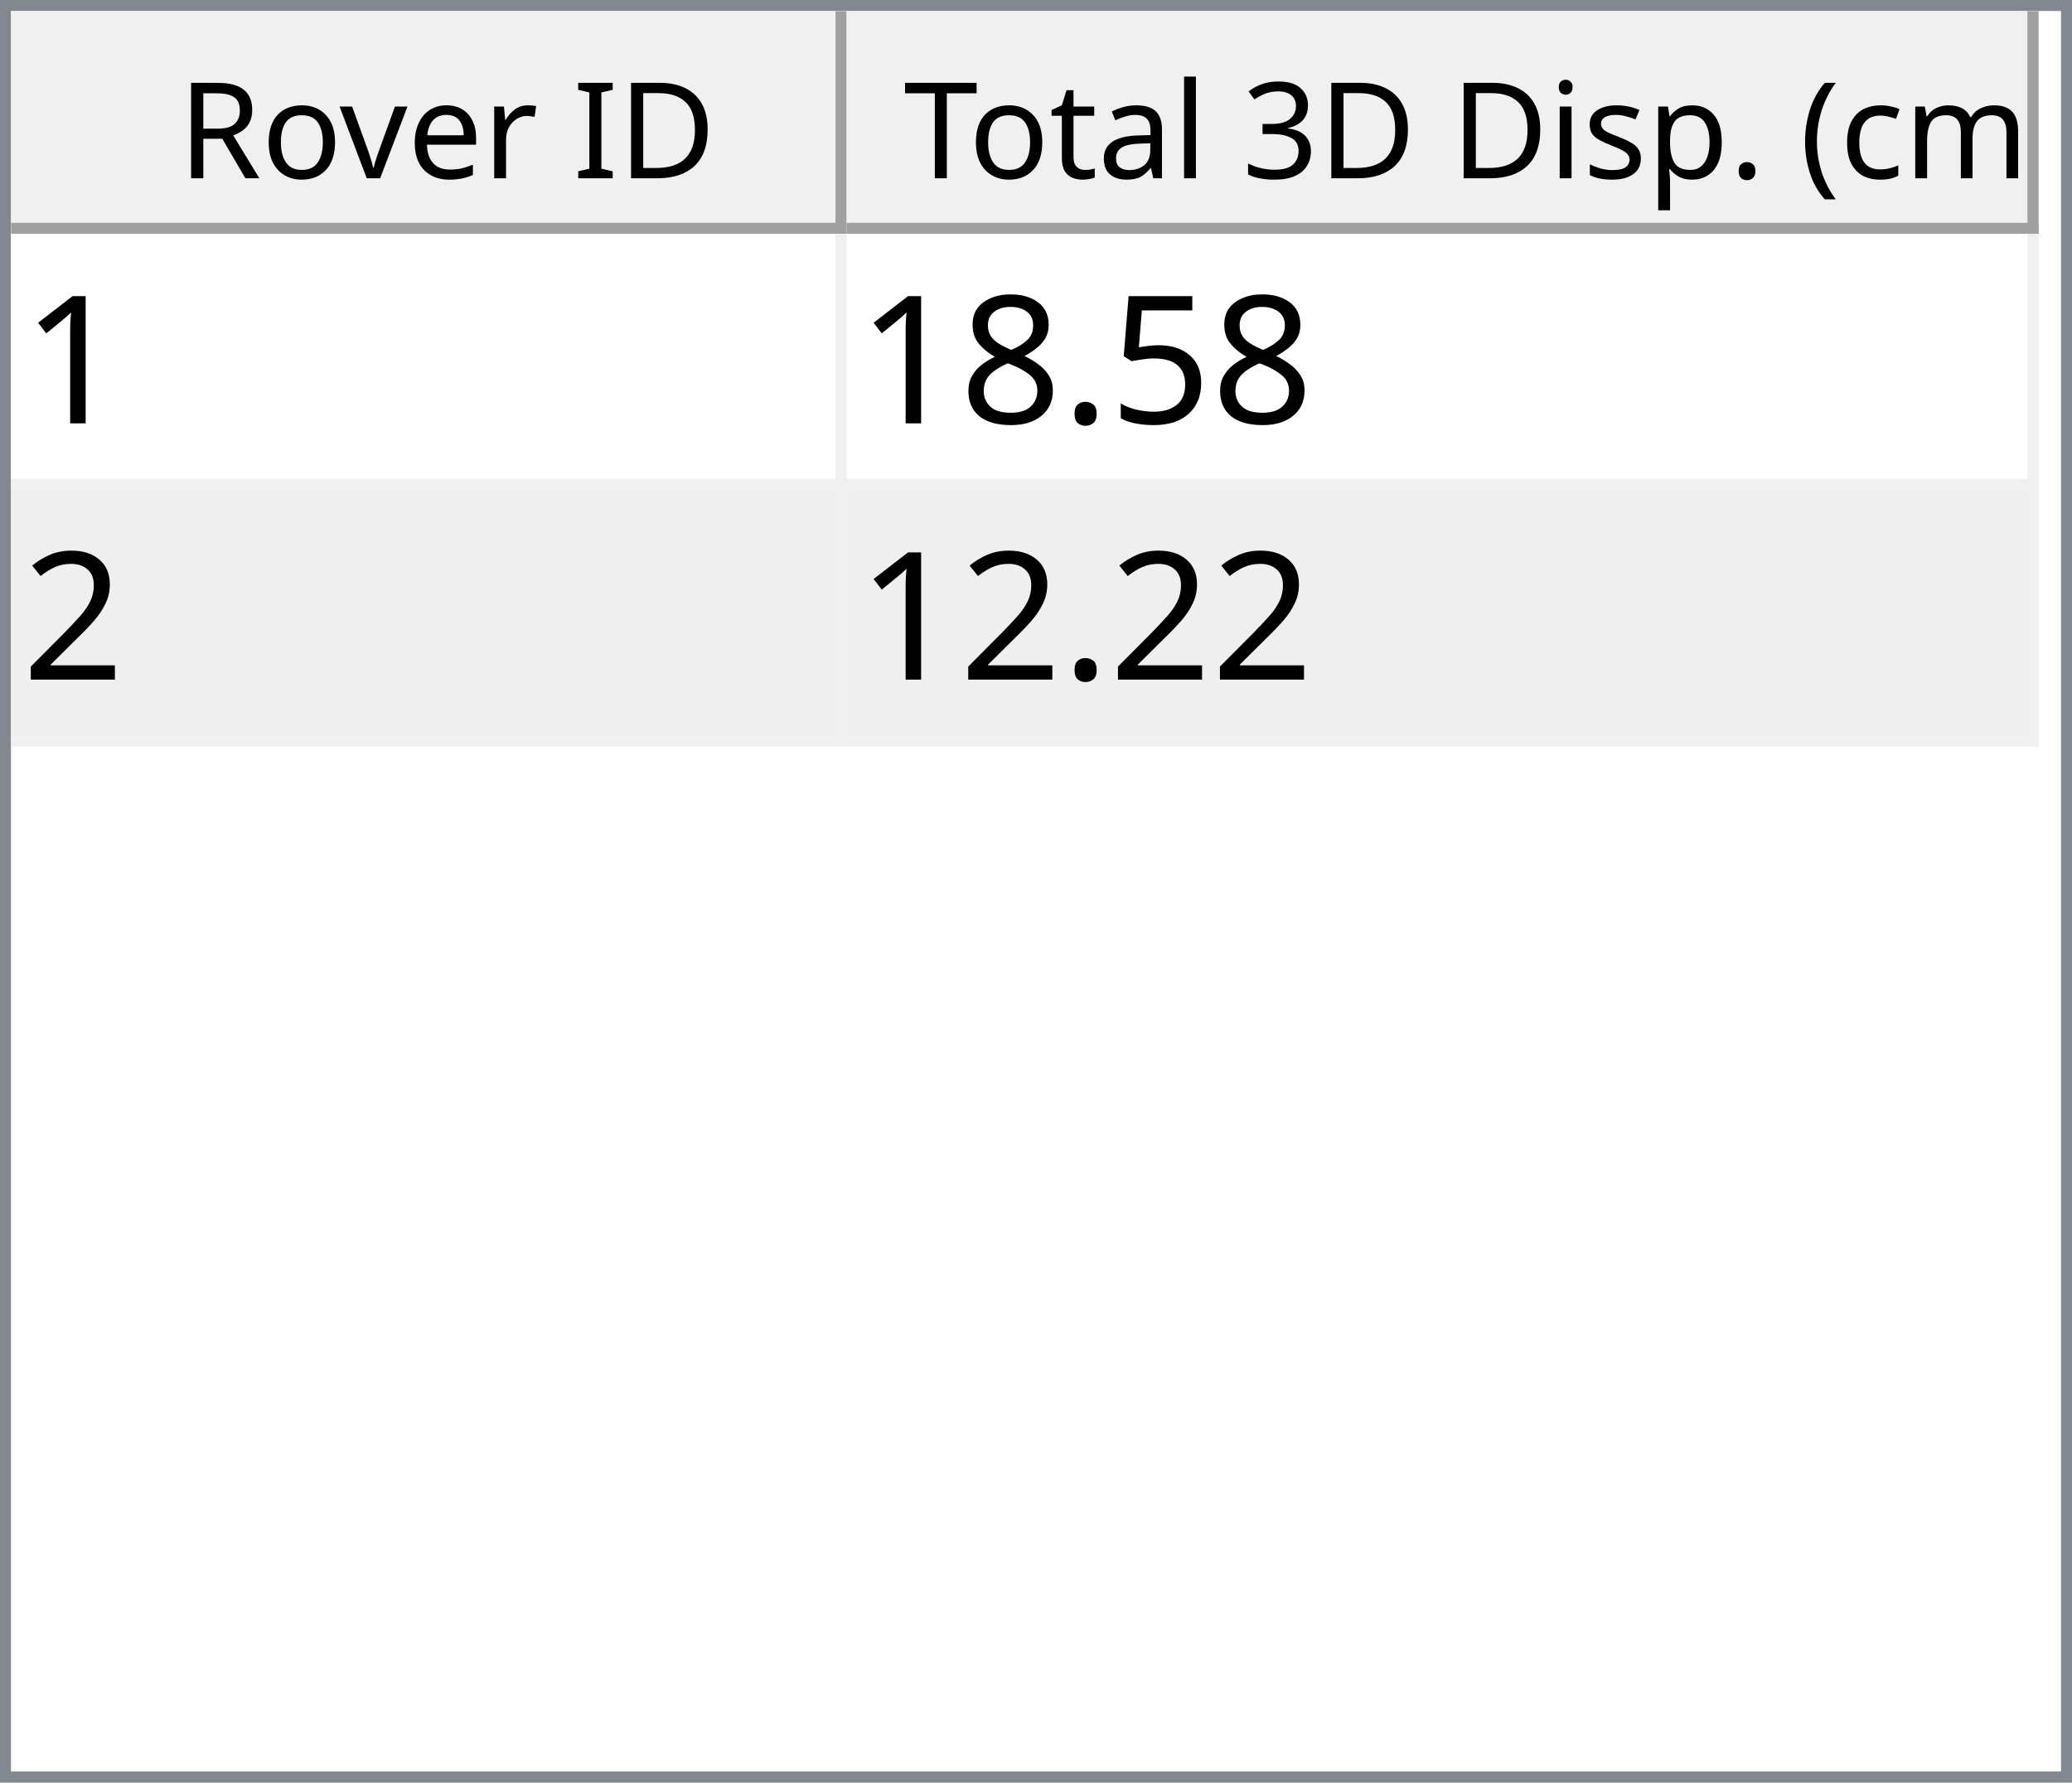
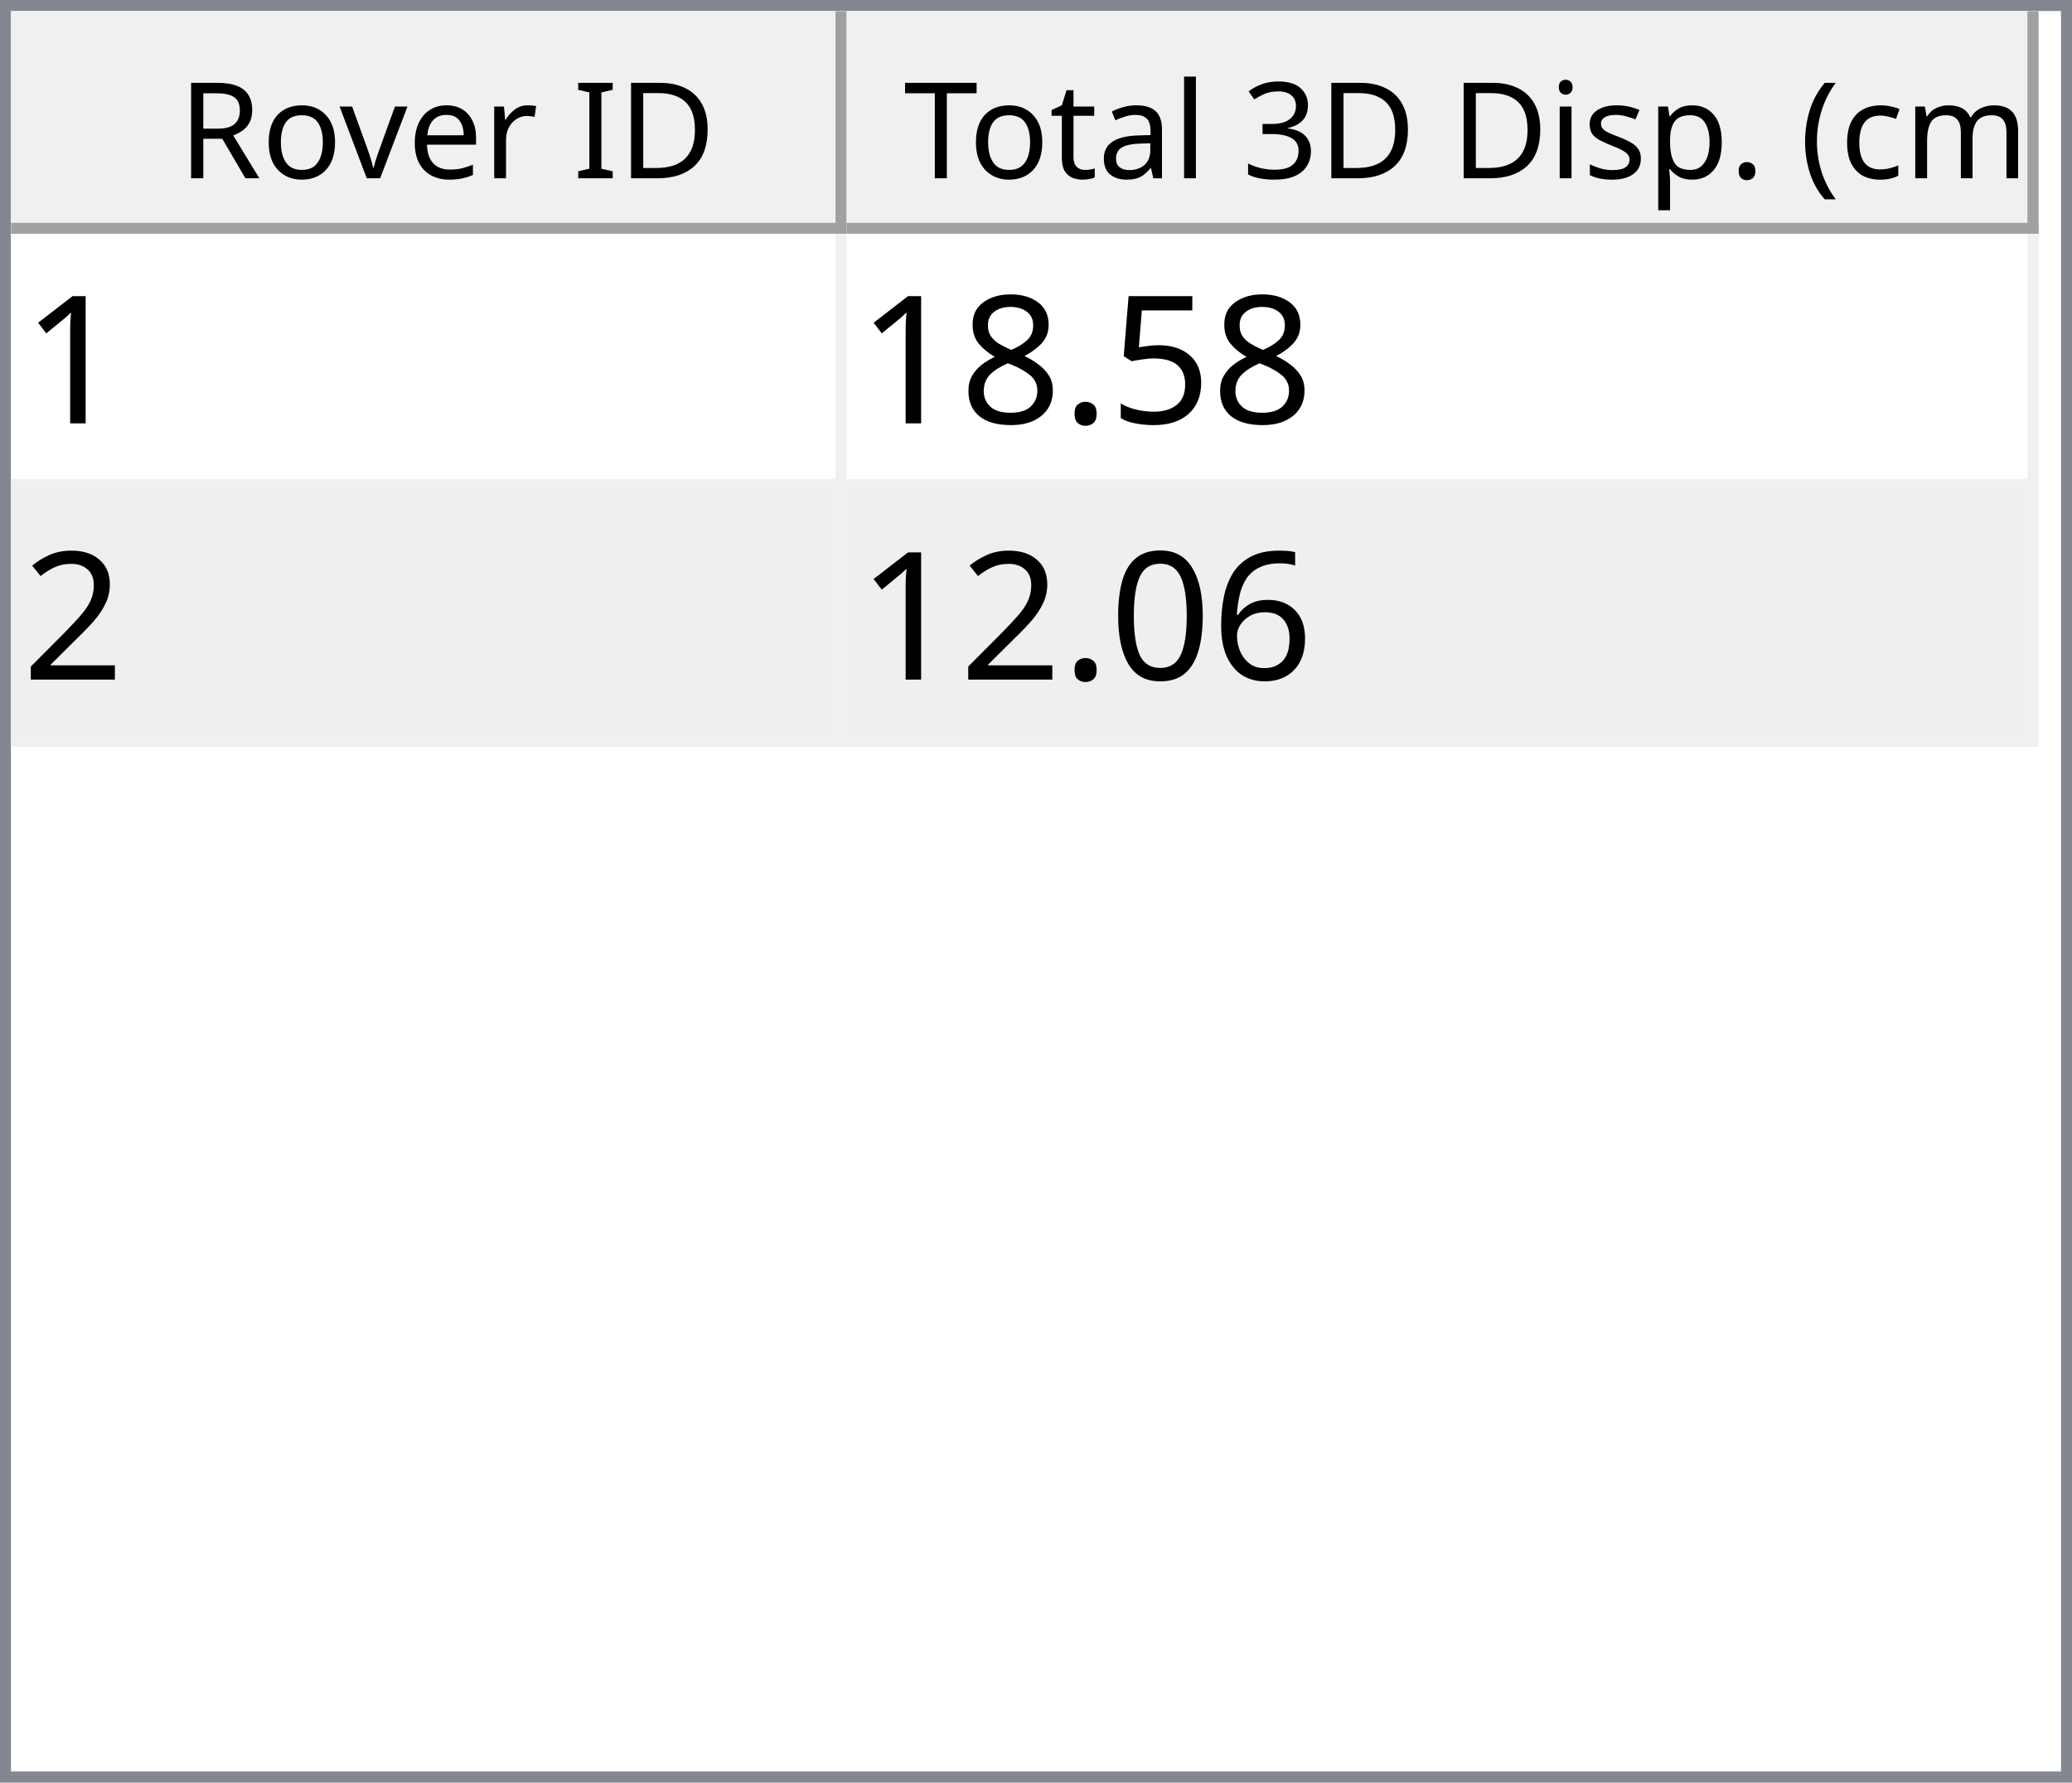
<svg xmlns="http://www.w3.org/2000/svg" style="fill-opacity:1; color-rendering:auto; color-interpolation:auto; text-rendering:auto; stroke:black; stroke-linecap:square; stroke-miterlimit:10; shape-rendering:auto; stroke-opacity:1; fill:black; stroke-dasharray:none; font-weight:normal; stroke-width:1; font-family:'Dialog'; font-style:normal; stroke-linejoin:miter; font-size:12px; stroke-dashoffset:0; image-rendering:auto;" width="186" height="160">
  <defs id="genericDefs" />
  <g>
    <defs id="defs1">
      <clipPath clipPathUnits="userSpaceOnUse" id="clipPath1">
        <path d="M0 0 L186 0 L186 160 L0 160 L0 0 Z" />
      </clipPath>
      <clipPath clipPathUnits="userSpaceOnUse" id="clipPath2">
        <path d="M0 0 L0 160 L186 160 L186 0 Z" />
      </clipPath>
      <clipPath clipPathUnits="userSpaceOnUse" id="clipPath3">
        <path d="M0 0 L0 20 L184 20 L184 0 Z" />
      </clipPath>
      <clipPath clipPathUnits="userSpaceOnUse" id="clipPath4">
        <path d="M0 0 L0 20 L75 20 L75 0 Z" />
      </clipPath>
      <clipPath clipPathUnits="userSpaceOnUse" id="clipPath5">
        <path d="M1 1 L1 19 L74 19 L74 1 Z" />
      </clipPath>
      <clipPath clipPathUnits="userSpaceOnUse" id="clipPath6">
        <path d="M0 0 L0 18 L73 18 L73 0 Z" />
      </clipPath>
      <clipPath clipPathUnits="userSpaceOnUse" id="clipPath7">
        <path d="M-0.5 -0.5 L-0.5 19.5 L74.5 19.5 L74.5 -0.5 Z" />
      </clipPath>
      <clipPath clipPathUnits="userSpaceOnUse" id="clipPath8">
        <path d="M0 0 L0 20 L107 20 L107 0 Z" />
      </clipPath>
      <clipPath clipPathUnits="userSpaceOnUse" id="clipPath9">
        <path d="M1 1 L1 19 L106 19 L106 1 Z" />
      </clipPath>
      <clipPath clipPathUnits="userSpaceOnUse" id="clipPath10">
        <path d="M0 0 L0 18 L105 18 L105 0 Z" />
      </clipPath>
      <clipPath clipPathUnits="userSpaceOnUse" id="clipPath11">
        <path d="M-0.5 -0.5 L-0.5 19.5 L106.5 19.5 L106.5 -0.5 Z" />
      </clipPath>
      <clipPath clipPathUnits="userSpaceOnUse" id="clipPath12">
        <path d="M0 0 L0 138 L184 138 L184 0 Z" />
      </clipPath>
      <clipPath clipPathUnits="userSpaceOnUse" id="clipPath13">
        <path d="M0 0 L0 46 L182 46 L182 0 Z" />
      </clipPath>
      <clipPath clipPathUnits="userSpaceOnUse" id="clipPath14">
        <path d="M-0.5 -0.5 L-0.5 45.5 L181.5 45.5 L181.5 -0.5 Z" />
      </clipPath>
      <clipPath clipPathUnits="userSpaceOnUse" id="clipPath15">
        <path d="M0 0 L0 22 L74 22 L74 0 Z" />
      </clipPath>
      <clipPath clipPathUnits="userSpaceOnUse" id="clipPath16">
        <path d="M0 0 L0 22 L106 22 L106 0 Z" />
      </clipPath>
      <font horiz-adv-x="64.551" id="font1">
        <font-face ascent="107.91" descent="25.098" units-per-em="100" style="font-style:normal; font-family:Segoe UI; font-weight:normal;" />
        <missing-glyph horiz-adv-x="64.551" d="M8.109 0 L8.109 68.266 L56.453 68.266 L56.453 0 L8.109 0 ZM15.328 7.234 L49.219 7.234 L49.219 61.031 L15.328 61.031 L15.328 7.234 Z" />
        <glyph unicode="D" horiz-adv-x="70.117" d="M9.188 0 L9.188 70.016 L28.516 70.016 Q65.531 70.016 65.531 35.891 Q65.531 19.672 55.25 9.836 Q44.969 0 27.734 0 L9.188 0 ZM17.391 62.594 L17.391 7.422 L27.828 7.422 Q41.609 7.422 49.273 14.797 Q56.938 22.172 56.938 35.688 Q56.938 62.594 28.328 62.594 L17.391 62.594 Z" />
        <glyph unicode="I" horiz-adv-x="26.611" d="M17.391 0 L9.188 0 L9.188 70.016 L17.391 70.016 L17.391 0 Z" />
        <glyph unicode=" " horiz-adv-x="27.393" d="" />
        <glyph unicode="r" horiz-adv-x="34.766" d="M34.188 41.891 Q32.078 43.5 28.125 43.5 Q23 43.5 19.555 38.672 Q16.109 33.844 16.109 25.484 L16.109 0 L8.109 0 L8.109 50 L16.109 50 L16.109 39.703 L16.312 39.703 Q18.016 44.969 21.531 47.922 Q25.047 50.875 29.391 50.875 Q32.516 50.875 34.188 50.203 L34.188 41.891 Z" />
        <glyph unicode="e" horiz-adv-x="52.295" d="M48.297 23 L12.984 23 Q13.188 14.656 17.484 10.109 Q21.781 5.562 29.297 5.562 Q37.75 5.562 44.828 11.141 L44.828 3.609 Q38.234 -1.172 27.391 -1.172 Q16.797 -1.172 10.742 5.641 Q4.688 12.453 4.688 24.812 Q4.688 36.469 11.305 43.82 Q17.922 51.172 27.734 51.172 Q37.547 51.172 42.922 44.828 Q48.297 38.484 48.297 27.203 L48.297 23 ZM40.094 29.781 Q40.047 36.719 36.75 40.578 Q33.453 44.438 27.594 44.438 Q21.922 44.438 17.969 40.383 Q14.016 36.328 13.094 29.781 L40.094 29.781 Z" />
        <glyph unicode="v" horiz-adv-x="47.9" d="M47.406 50 L27.484 0 L19.625 0 L0.688 50 L9.469 50 L22.172 13.672 Q23.578 9.672 23.922 6.688 L24.125 6.688 Q24.609 10.453 25.688 13.484 L38.969 50 L47.406 50 Z" />
        <glyph unicode="o" horiz-adv-x="58.594" d="M29 -1.172 Q17.922 -1.172 11.305 5.836 Q4.688 12.844 4.688 24.422 Q4.688 37.016 11.57 44.094 Q18.453 51.172 30.172 51.172 Q41.359 51.172 47.633 44.289 Q53.906 37.406 53.906 25.203 Q53.906 13.234 47.141 6.031 Q40.375 -1.172 29 -1.172 ZM29.594 44.438 Q21.875 44.438 17.383 39.188 Q12.891 33.938 12.891 24.703 Q12.891 15.828 17.43 10.695 Q21.969 5.562 29.594 5.562 Q37.359 5.562 41.531 10.594 Q45.703 15.625 45.703 24.906 Q45.703 34.281 41.531 39.359 Q37.359 44.438 29.594 44.438 Z" />
        <glyph unicode="R" horiz-adv-x="59.814" d="M59.375 0 L49.609 0 L37.891 19.625 Q36.281 22.359 34.766 24.289 Q33.25 26.219 31.664 27.438 Q30.078 28.656 28.25 29.219 Q26.422 29.781 24.125 29.781 L17.391 29.781 L17.391 0 L9.188 0 L9.188 70.016 L30.078 70.016 Q34.672 70.016 38.555 68.867 Q42.438 67.719 45.289 65.375 Q48.141 63.031 49.758 59.547 Q51.375 56.062 51.375 51.375 Q51.375 47.703 50.273 44.656 Q49.172 41.609 47.148 39.211 Q45.125 36.812 42.266 35.133 Q39.406 33.453 35.844 32.516 L35.844 32.328 Q37.594 31.547 38.891 30.547 Q40.188 29.547 41.359 28.18 Q42.531 26.812 43.68 25.078 Q44.828 23.344 46.234 21.047 L59.375 0 ZM17.391 62.594 L17.391 37.203 L28.516 37.203 Q31.594 37.203 34.203 38.133 Q36.812 39.062 38.719 40.797 Q40.625 42.531 41.703 45.047 Q42.781 47.562 42.781 50.688 Q42.781 56.297 39.141 59.445 Q35.5 62.594 28.609 62.594 L17.391 62.594 Z" />
        <glyph unicode=")" horiz-adv-x="30.176" d="M8.297 -15.922 L1.172 -15.922 Q16.406 2.344 16.406 26.812 Q16.406 51.469 1.078 70.016 L8.297 70.016 Q23.531 52.156 23.531 26.703 Q23.531 1.375 8.297 -15.922 Z" />
        <glyph unicode="m" horiz-adv-x="86.133" d="M79.109 0 L71.094 0 L71.094 28.719 Q71.094 37.016 68.531 40.727 Q65.969 44.438 59.906 44.438 Q54.781 44.438 51.195 39.75 Q47.609 35.062 47.609 28.516 L47.609 0 L39.594 0 L39.594 29.688 Q39.594 44.438 28.219 44.438 Q22.953 44.438 19.531 40.016 Q16.109 35.594 16.109 28.516 L16.109 0 L8.109 0 L8.109 50 L16.109 50 L16.109 42.094 L16.312 42.094 Q21.625 51.172 31.844 51.172 Q36.969 51.172 40.773 48.312 Q44.578 45.453 46 40.828 Q51.562 51.172 62.594 51.172 Q79.109 51.172 79.109 30.812 L79.109 0 Z" />
        <glyph unicode="c" horiz-adv-x="46.191" d="M42.188 2.297 Q36.422 -1.172 28.516 -1.172 Q17.828 -1.172 11.258 5.789 Q4.688 12.75 4.688 23.828 Q4.688 36.188 11.766 43.68 Q18.844 51.172 30.672 51.172 Q37.25 51.172 42.281 48.734 L42.281 40.531 Q36.719 44.438 30.375 44.438 Q22.703 44.438 17.797 38.945 Q12.891 33.453 12.891 24.516 Q12.891 15.719 17.508 10.641 Q22.125 5.562 29.891 5.562 Q36.422 5.562 42.188 9.906 L42.188 2.297 Z" />
        <glyph unicode="(" horiz-adv-x="30.176" d="M29.109 -15.922 L21.969 -15.922 Q6.844 1.375 6.844 26.703 Q6.844 52.156 21.969 70.016 L29.203 70.016 Q13.875 51.469 13.875 26.812 Q13.875 2.344 29.109 -15.922 Z" />
        <glyph unicode="." horiz-adv-x="21.68" d="M10.891 -1.078 Q8.641 -1.078 7.055 0.539 Q5.469 2.156 5.469 4.391 Q5.469 6.641 7.055 8.273 Q8.641 9.906 10.891 9.906 Q13.188 9.906 14.797 8.273 Q16.406 6.641 16.406 4.391 Q16.406 2.156 14.797 0.539 Q13.188 -1.078 10.891 -1.078 Z" />
        <glyph unicode="p" horiz-adv-x="58.789" d="M16.312 7.234 L16.109 7.234 L16.109 -23 L8.109 -23 L8.109 50 L16.109 50 L16.109 41.219 L16.312 41.219 Q22.219 51.172 33.594 51.172 Q43.266 51.172 48.688 44.461 Q54.109 37.75 54.109 26.469 Q54.109 13.922 48 6.375 Q41.891 -1.172 31.297 -1.172 Q21.578 -1.172 16.312 7.234 ZM16.109 27.391 L16.109 20.406 Q16.109 14.203 20.141 9.883 Q24.172 5.562 30.375 5.562 Q37.641 5.562 41.773 11.133 Q45.906 16.703 45.906 26.609 Q45.906 34.969 42.047 39.703 Q38.188 44.438 31.594 44.438 Q24.609 44.438 20.359 39.578 Q16.109 34.719 16.109 27.391 Z" />
        <glyph unicode="s" horiz-adv-x="42.432" d="M5.078 1.812 L5.078 10.406 Q11.625 5.562 19.484 5.562 Q30.031 5.562 30.031 12.594 Q30.031 14.594 29.125 15.992 Q28.219 17.391 26.68 18.461 Q25.141 19.531 23.07 20.383 Q21 21.234 18.609 22.172 Q15.281 23.484 12.766 24.828 Q10.25 26.172 8.57 27.859 Q6.891 29.547 6.031 31.695 Q5.172 33.844 5.172 36.719 Q5.172 40.234 6.789 42.945 Q8.406 45.656 11.086 47.484 Q13.766 49.312 17.211 50.242 Q20.656 51.172 24.312 51.172 Q30.812 51.172 35.938 48.922 L35.938 40.828 Q30.422 44.438 23.25 44.438 Q21 44.438 19.195 43.922 Q17.391 43.406 16.094 42.477 Q14.797 41.547 14.086 40.258 Q13.375 38.969 13.375 37.406 Q13.375 35.453 14.086 34.133 Q14.797 32.812 16.164 31.789 Q17.531 30.766 19.484 29.938 Q21.438 29.109 23.922 28.125 Q27.25 26.859 29.883 25.516 Q32.516 24.172 34.375 22.484 Q36.234 20.797 37.234 18.602 Q38.234 16.406 38.234 13.375 Q38.234 9.672 36.602 6.938 Q34.969 4.203 32.234 2.398 Q29.5 0.594 25.93 -0.289 Q22.359 -1.172 18.453 -1.172 Q10.75 -1.172 5.078 1.812 Z" />
        <glyph unicode="i" horiz-adv-x="24.219" d="M12.203 62.703 Q10.062 62.703 8.547 64.164 Q7.031 65.625 7.031 67.875 Q7.031 70.125 8.547 71.609 Q10.062 73.094 12.203 73.094 Q14.406 73.094 15.945 71.609 Q17.484 70.125 17.484 67.875 Q17.484 65.719 15.945 64.211 Q14.406 62.703 12.203 62.703 ZM16.109 0 L8.109 0 L8.109 50 L16.109 50 L16.109 0 Z" />
        <glyph unicode="3" horiz-adv-x="53.906" d="M46.531 19.828 Q46.531 15.094 44.75 11.211 Q42.969 7.328 39.719 4.57 Q36.469 1.812 31.93 0.297 Q27.391 -1.219 21.922 -1.219 Q11.922 -1.219 6 2.594 L6 11.188 Q13.094 5.609 22.219 5.609 Q25.875 5.609 28.828 6.539 Q31.781 7.469 33.906 9.227 Q36.031 10.984 37.18 13.477 Q38.328 15.969 38.328 19.094 Q38.328 32.812 18.797 32.812 L12.984 32.812 L12.984 39.594 L18.5 39.594 Q35.797 39.594 35.797 52.484 Q35.797 64.406 22.609 64.406 Q15.188 64.406 8.688 59.422 L8.688 67.188 Q15.375 71.188 24.609 71.188 Q29 71.188 32.57 69.969 Q36.141 68.75 38.68 66.555 Q41.219 64.359 42.609 61.281 Q44 58.203 44 54.5 Q44 40.672 30.031 36.719 L30.031 36.531 Q33.594 36.141 36.625 34.797 Q39.656 33.453 41.852 31.305 Q44.047 29.156 45.289 26.25 Q46.531 23.344 46.531 19.828 Z" />
        <glyph unicode="l" horiz-adv-x="24.219" d="M16.109 0 L8.109 0 L8.109 74.031 L16.109 74.031 L16.109 0 Z" />
        <glyph unicode="a" horiz-adv-x="50.879" d="M43.891 0 L35.891 0 L35.891 7.812 L35.688 7.812 Q30.469 -1.172 20.312 -1.172 Q12.844 -1.172 8.617 2.781 Q4.391 6.734 4.391 13.281 Q4.391 27.297 20.906 29.594 L35.891 31.688 Q35.891 44.438 25.594 44.438 Q16.547 44.438 9.281 38.281 L9.281 46.484 Q16.656 51.172 26.266 51.172 Q43.891 51.172 43.891 32.516 L43.891 0 ZM35.891 25.297 L23.828 23.641 Q18.266 22.859 15.43 20.875 Q12.594 18.891 12.594 13.875 Q12.594 10.203 15.211 7.883 Q17.828 5.562 22.172 5.562 Q28.125 5.562 32.008 9.742 Q35.891 13.922 35.891 20.312 L35.891 25.297 Z" />
        <glyph unicode="t" horiz-adv-x="33.887" d="M31.297 0.484 Q28.469 -1.078 23.828 -1.078 Q10.688 -1.078 10.688 13.578 L10.688 43.172 L2.094 43.172 L2.094 50 L10.688 50 L10.688 62.203 L18.703 64.797 L18.703 50 L31.297 50 L31.297 43.172 L18.703 43.172 L18.703 14.984 Q18.703 9.969 20.414 7.82 Q22.125 5.672 26.078 5.672 Q29.109 5.672 31.297 7.328 L31.297 0.484 Z" />
        <glyph unicode="T" horiz-adv-x="52.393" d="M50.594 62.594 L30.375 62.594 L30.375 0 L22.172 0 L22.172 62.594 L2 62.594 L2 70.016 L50.594 70.016 L50.594 62.594 Z" />
      </font>
      <font horiz-adv-x="75.0" id="font2">
        <font-face ascent="100.537" descent="21.973" units-per-em="100" style="font-style:normal; font-family:sans-serif; font-weight:normal;" />
        <missing-glyph horiz-adv-x="75.0" d="M12.5 0 L12.5 62.5 L62.5 62.5 L62.5 0 L12.5 0 ZM14.062 1.562 L60.938 1.562 L60.938 60.938 L14.062 60.938 L14.062 1.562 Z" />
        <glyph unicode="1" horiz-adv-x="55.615" d="M37.25 0 L28.469 0 L28.469 56 Q25.297 52.984 20.141 49.953 Q14.984 46.922 10.891 45.406 L10.891 53.906 Q18.266 57.375 23.781 62.305 Q29.297 67.234 31.594 71.875 L37.25 71.875 L37.25 0 Z" />
        <glyph unicode="5" horiz-adv-x="55.615" d="M4.156 18.75 L13.375 19.531 Q14.406 12.797 18.141 9.398 Q21.875 6 27.156 6 Q33.5 6 37.891 10.789 Q42.281 15.578 42.281 23.484 Q42.281 31 38.062 35.352 Q33.844 39.703 27 39.703 Q22.75 39.703 19.336 37.773 Q15.922 35.844 13.969 32.766 L5.719 33.844 L12.641 70.609 L48.25 70.609 L48.25 62.203 L19.672 62.203 L15.828 42.969 Q22.266 47.469 29.344 47.469 Q38.719 47.469 45.164 40.969 Q51.609 34.469 51.609 24.266 Q51.609 14.547 45.953 7.469 Q39.062 -1.219 27.156 -1.219 Q17.391 -1.219 11.211 4.25 Q5.031 9.719 4.156 18.75 Z" />
        <glyph unicode="." horiz-adv-x="27.783" d="M9.078 0 L9.078 10.016 L19.094 10.016 L19.094 0 L9.078 0 Z" />
        <glyph unicode="8" horiz-adv-x="55.615" d="M17.672 38.812 Q12.203 40.828 9.57 44.539 Q6.938 48.25 6.938 53.422 Q6.938 61.234 12.555 66.555 Q18.172 71.875 27.484 71.875 Q36.859 71.875 42.578 66.43 Q48.297 60.984 48.297 53.172 Q48.297 48.188 45.68 44.508 Q43.062 40.828 37.75 38.812 Q44.344 36.672 47.781 31.883 Q51.219 27.094 51.219 20.453 Q51.219 11.281 44.727 5.031 Q38.234 -1.219 27.641 -1.219 Q17.047 -1.219 10.547 5.055 Q4.047 11.328 4.047 20.703 Q4.047 27.688 7.594 32.398 Q11.141 37.109 17.672 38.812 ZM15.922 53.719 Q15.922 48.641 19.195 45.414 Q22.469 42.188 27.688 42.188 Q32.766 42.188 36.016 45.383 Q39.266 48.578 39.266 53.219 Q39.266 58.062 35.914 61.359 Q32.562 64.656 27.594 64.656 Q22.562 64.656 19.242 61.43 Q15.922 58.203 15.922 53.719 ZM13.094 20.656 Q13.094 16.891 14.875 13.375 Q16.656 9.859 20.172 7.93 Q23.688 6 27.734 6 Q34.031 6 38.133 10.055 Q42.234 14.109 42.234 20.359 Q42.234 26.703 38.016 30.859 Q33.797 35.016 27.438 35.016 Q21.234 35.016 17.164 30.914 Q13.094 26.812 13.094 20.656 Z" />
        <glyph unicode="2" horiz-adv-x="55.615" d="M50.344 8.453 L50.344 0 L3.031 0 Q2.938 3.172 4.047 6.109 Q5.859 10.938 9.836 15.625 Q13.812 20.312 21.344 26.469 Q33.016 36.031 37.117 41.625 Q41.219 47.219 41.219 52.203 Q41.219 57.422 37.477 61.008 Q33.734 64.594 27.734 64.594 Q21.391 64.594 17.578 60.789 Q13.766 56.984 13.719 50.25 L4.688 51.172 Q5.609 61.281 11.664 66.578 Q17.719 71.875 27.938 71.875 Q38.234 71.875 44.242 66.164 Q50.25 60.453 50.25 52 Q50.25 47.703 48.492 43.555 Q46.734 39.406 42.656 34.812 Q38.578 30.219 29.109 22.219 Q21.188 15.578 18.945 13.211 Q16.703 10.844 15.234 8.453 L50.344 8.453 Z" />
+         <glyph unicode="6" horiz-adv-x="55.615" d="M49.75 54.047 L41.016 53.375 Q39.844 58.547 37.703 60.891 Q34.125 64.656 28.906 64.656 Q24.703 64.656 21.531 62.312 Q17.391 59.281 14.992 53.469 Q12.594 47.656 12.5 36.922 Q15.672 41.75 20.266 44.094 Q24.859 46.438 29.891 46.438 Q38.672 46.438 44.852 39.969 Q51.031 33.5 51.031 23.25 Q51.031 16.5 48.125 10.719 Q45.219 4.938 40.141 1.859 Q35.062 -1.219 28.609 -1.219 Q17.625 -1.219 10.695 6.859 Q3.766 14.938 3.766 33.5 Q3.766 54.25 11.422 63.672 Q18.109 71.875 29.438 71.875 Q37.891 71.875 43.289 67.141 Q48.688 62.406 49.75 54.047 ZM13.875 23.188 Q13.875 18.656 15.797 14.508 Q17.719 10.359 21.188 8.18 Q24.656 6 28.469 6 Q34.031 6 38.039 10.492 Q42.047 14.984 42.047 22.703 Q42.047 30.125 38.086 34.398 Q34.125 38.672 28.125 38.672 Q22.172 38.672 18.023 34.398 Q13.875 30.125 13.875 23.188 Z" />
+         <glyph unicode="0" horiz-adv-x="55.615" d="M4.156 35.297 Q4.156 48 6.766 55.742 Q9.375 63.484 14.523 67.68 Q19.672 71.875 27.484 71.875 Q33.25 71.875 37.594 69.555 Q41.938 67.234 44.773 62.867 Q47.609 58.5 49.219 52.227 Q50.828 45.953 50.828 35.297 Q50.828 22.703 48.242 14.969 Q45.656 7.234 40.508 3.008 Q35.359 -1.219 27.484 -1.219 Q17.141 -1.219 11.234 6.203 Q4.156 15.141 4.156 35.297 ZM13.188 35.297 Q13.188 17.672 17.312 11.836 Q21.438 6 27.484 6 Q33.547 6 37.672 11.859 Q41.797 17.719 41.797 35.297 Q41.797 52.984 37.672 58.789 Q33.547 64.594 27.391 64.594 Q21.344 64.594 17.719 59.469 Q13.188 52.938 13.188 35.297 Z" />
      </font>
    </defs>
    <g style="fill:white; stroke:white;">
      <rect x="0" y="0" width="186" style="clip-path:url(#clipPath1); stroke:none;" height="160" />
    </g>
    <g style="fill:white; text-rendering:optimizeSpeed; color-rendering:optimizeSpeed; image-rendering:optimizeSpeed; shape-rendering:crispEdges; stroke:white; color-interpolation:sRGB;">
      <rect x="0" width="186" height="160" y="0" style="stroke:none;" />
      <path style="stroke:none;" d="M0 160 L186 160 L186 0 L0 0 Z" />
    </g>
    <g style="fill:rgb(240,240,240); font-family:'Segoe UI'; stroke:rgb(240,240,240);">
      <rect x="0" y="0" width="186" style="clip-path:url(#clipPath2); stroke:none;" height="160" />
    </g>
    <g style="fill:rgb(130,135,144); font-family:'Segoe UI'; stroke:rgb(130,135,144);">
      <path d="M0 0 L186 0 L186 160 L0 160 L0 0 ZM1 1 L185 1 L185 159 L1 159 L1 1 Z" style="fill-rule:evenodd; clip-path:url(#clipPath2); stroke:none;" />
    </g>
    <g style="fill:white; font-family:'Segoe UI'; stroke:white;" transform="translate(1,1)">
      <rect x="0" y="0" width="184" style="clip-path:url(#clipPath3); stroke:none;" height="20" />
    </g>
    <g style="fill:rgb(240,240,240); font-family:'Segoe UI'; stroke:rgb(240,240,240);" transform="translate(1,1)">
      <rect x="0" y="0" width="75" style="clip-path:url(#clipPath4); stroke:none;" height="20" />
    </g>
    <g style="font-family:'Segoe UI';" transform="translate(2,2)">
      <text x="14" xml:space="preserve" y="14" style="clip-path:url(#clipPath6); stroke:none;">Rover ID</text>
    </g>
    <g style="fill:rgb(160,160,160); font-family:'Segoe UI'; stroke:rgb(160,160,160); stroke-linejoin:bevel;" transform="translate(1.5,1.5)">
      <line x1="74" x2="74" y1="0" style="fill:none; clip-path:url(#clipPath7);" y2="19" />
    </g>
    <g style="fill:rgb(160,160,160); font-family:'Segoe UI'; stroke:rgb(160,160,160); stroke-linejoin:bevel;" transform="matrix(1,0,0,1,1,1) translate(0.5,0.5)">
      <line x1="0" x2="74" y1="19" style="fill:none; clip-path:url(#clipPath7);" y2="19" />
    </g>
    <g style="fill:rgb(240,240,240); font-family:'Segoe UI'; stroke:rgb(240,240,240);" transform="translate(76,1)">
      <rect x="0" y="0" width="107" style="clip-path:url(#clipPath8); stroke:none;" height="20" />
    </g>
    <g style="font-family:'Segoe UI';" transform="translate(77,2)">
      <text x="1" xml:space="preserve" y="14" style="clip-path:url(#clipPath10); stroke:none;"> Total 3D Disp. (cm)</text>
    </g>
    <g style="fill:rgb(160,160,160); font-family:'Segoe UI'; stroke:rgb(160,160,160); stroke-linejoin:bevel;" transform="translate(76.5,1.5)">
      <line x1="106" x2="106" y1="0" style="fill:none; clip-path:url(#clipPath11);" y2="19" />
    </g>
    <g style="fill:rgb(160,160,160); font-family:'Segoe UI'; stroke:rgb(160,160,160); stroke-linejoin:bevel;" transform="matrix(1,0,0,1,76,1) translate(0.5,0.5)">
      <line x1="0" x2="106" y1="19" style="fill:none; clip-path:url(#clipPath11);" y2="19" />
    </g>
    <g style="fill:white; font-family:'Segoe UI'; stroke:white;" transform="translate(1,21)">
      <rect x="0" y="0" width="184" style="clip-path:url(#clipPath12); stroke:none;" height="138" />
    </g>
    <g style="fill:rgb(240,240,240); font-size:16px; font-family:sans-serif; stroke:rgb(240,240,240);" transform="translate(1,21)">
      <rect x="0" y="0" width="182" style="clip-path:url(#clipPath13); stroke:none;" height="46" />
      <line transform="translate(0.5,0.5)" x1="0" x2="181" y1="22" style="clip-path:url(#clipPath14); fill:none; stroke-linejoin:bevel;" y2="22" />
    </g>
    <g transform="matrix(1,0,0,1,1,21) translate(0.5,0.5)" style="fill:rgb(240,240,240); font-size:16px; font-family:sans-serif; stroke:rgb(240,240,240); stroke-linejoin:bevel;">
      <line x1="0" x2="181" y1="45" style="fill:none; clip-path:url(#clipPath14);" y2="45" />
    </g>
    <g transform="matrix(1,0,0,1,1,21) translate(0.5,0.5)" style="fill:rgb(240,240,240); font-size:16px; font-family:sans-serif; stroke:rgb(240,240,240); stroke-linejoin:bevel;">
      <line x1="74" x2="74" y1="0" style="fill:none; clip-path:url(#clipPath14);" y2="45" />
    </g>
    <g transform="matrix(1,0,0,1,1,21) translate(0.5,0.5)" style="fill:rgb(240,240,240); font-size:16px; font-family:sans-serif; stroke:rgb(240,240,240); stroke-linejoin:bevel;">
      <line x1="181" x2="181" y1="0" style="fill:none; clip-path:url(#clipPath14);" y2="45" />
    </g>
    <g style="fill:white; font-size:16px; font-family:sans-serif; stroke:white;" transform="matrix(1,0,0,1,1,21)">
      <rect x="0" y="0" width="74" style="clip-path:url(#clipPath15); stroke:none;" height="22" />
      <text x="1" y="17" style="fill:black; clip-path:url(#clipPath15); stroke:none;" xml:space="preserve">1</text>
    </g>
    <g style="fill:white; font-size:16px; font-family:sans-serif; stroke:white;" transform="matrix(1,0,0,1,1,21) translate(75,0)">
      <rect x="0" y="0" width="106" style="clip-path:url(#clipPath16); stroke:none;" height="22" />
      <text x="1" y="17" style="fill:black; clip-path:url(#clipPath16); stroke:none;" xml:space="preserve">18.58</text>
    </g>
    <g style="fill:rgb(239,239,239); font-size:16px; font-family:sans-serif; stroke:rgb(239,239,239);" transform="matrix(1,0,0,1,1,21) translate(0,23)">
      <rect x="0" y="0" width="74" style="clip-path:url(#clipPath15); stroke:none;" height="22" />
      <text x="1" y="17" style="fill:black; clip-path:url(#clipPath15); stroke:none;" xml:space="preserve">2</text>
    </g>
    <g style="fill:rgb(239,239,239); font-size:16px; font-family:sans-serif; stroke:rgb(239,239,239);" transform="matrix(1,0,0,1,1,21) translate(75,23)">
      <rect x="0" y="0" width="106" style="clip-path:url(#clipPath16); stroke:none;" height="22" />
-       <text x="1" y="17" style="fill:black; clip-path:url(#clipPath16); stroke:none;" xml:space="preserve">12.22</text>
+       <text x="1" y="17" style="fill:black; clip-path:url(#clipPath16); stroke:none;" xml:space="preserve">12.06</text>
    </g>
  </g>
</svg>
